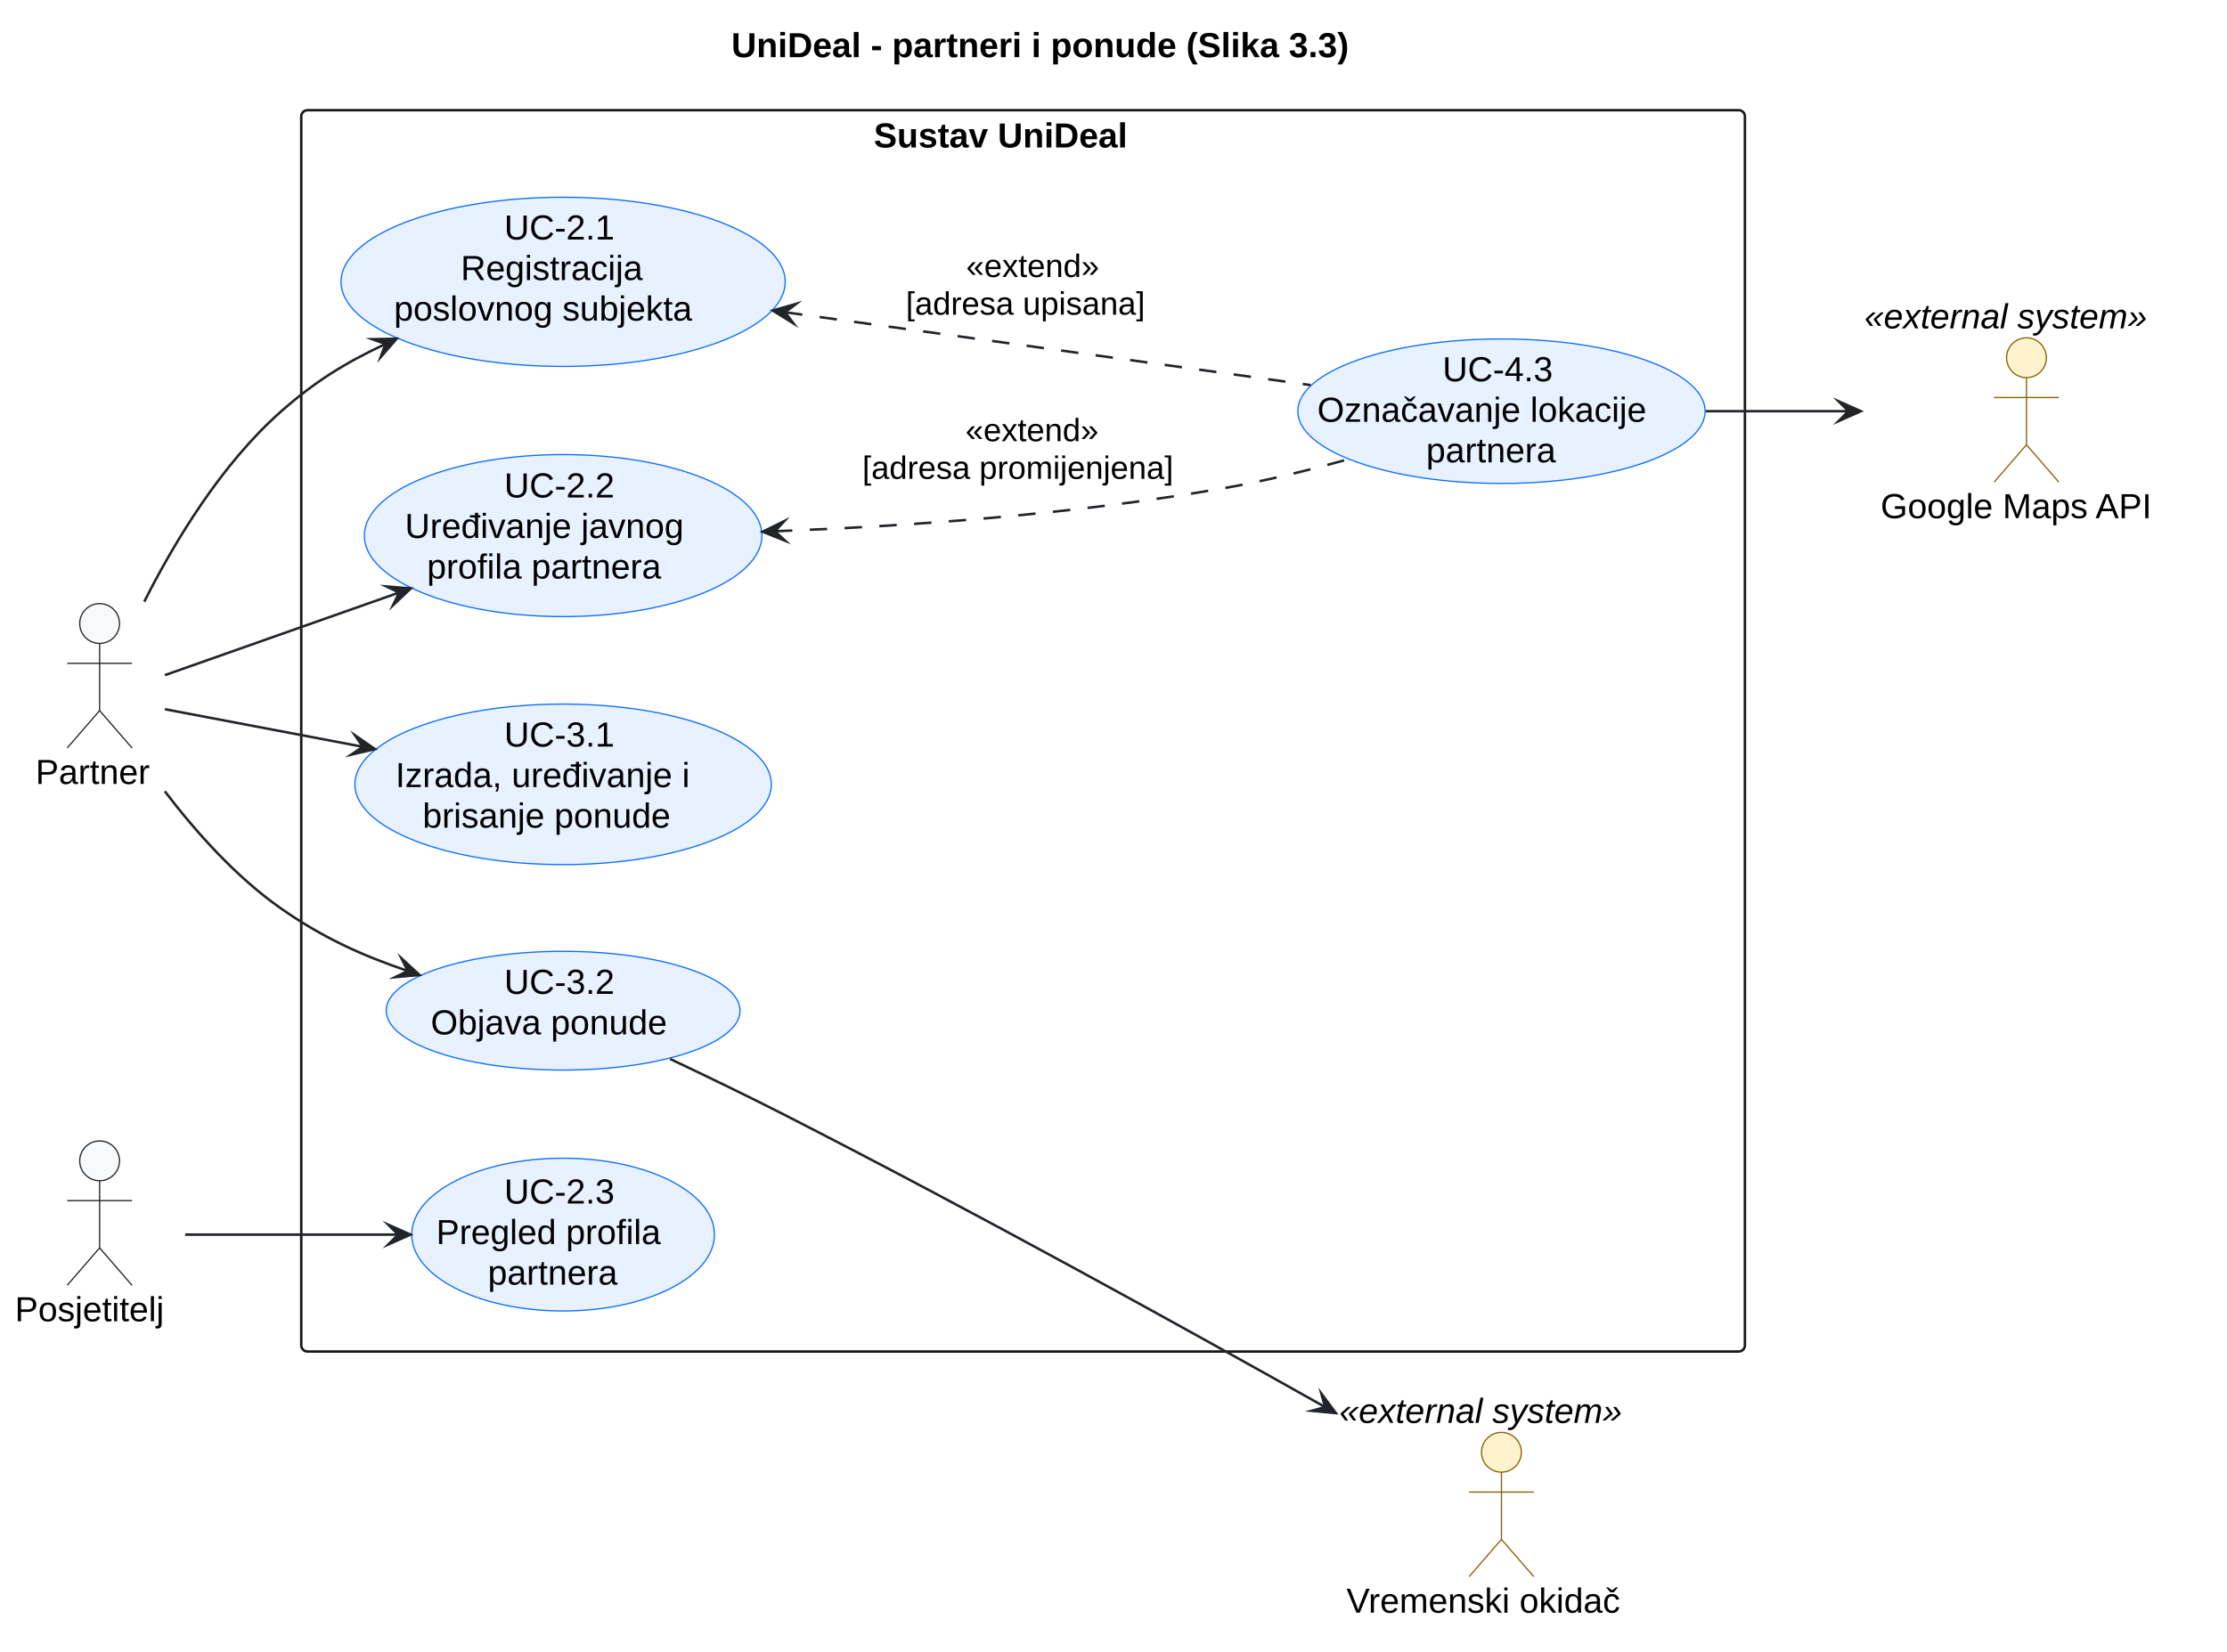
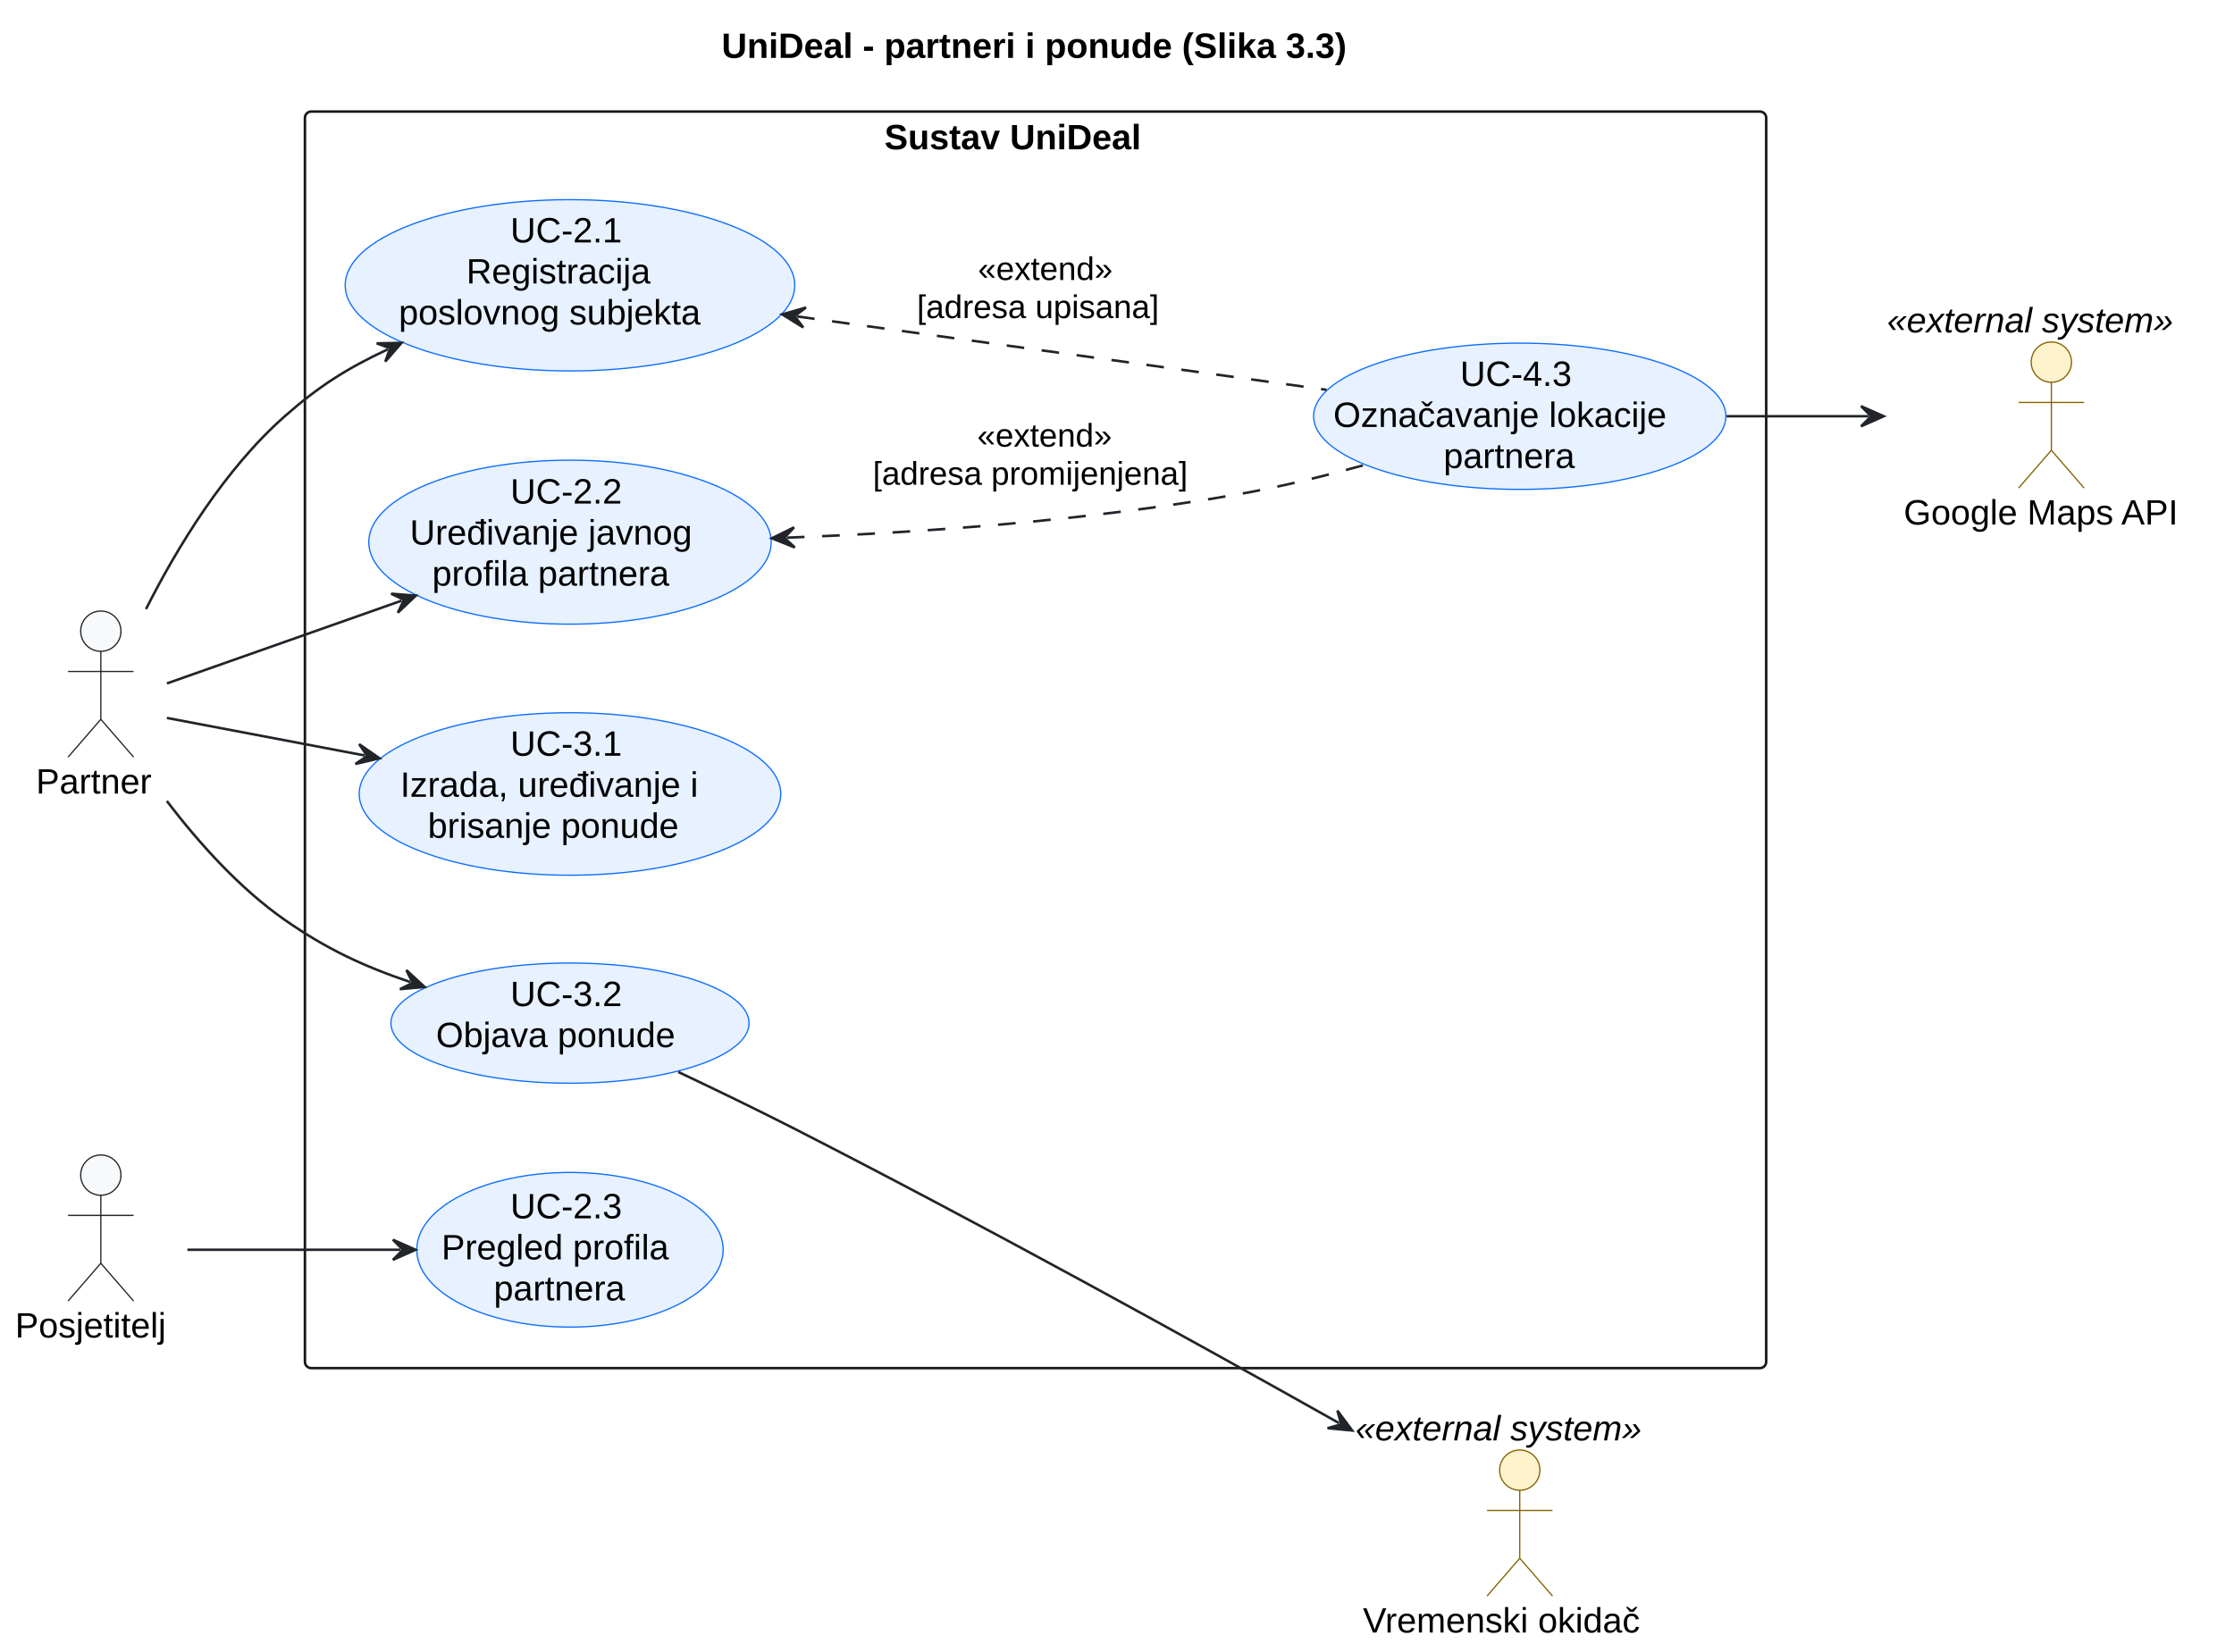
- <svg xmlns="http://www.w3.org/2000/svg" version="1.1" data-diagram-type="DESCRIPTION" style="width:895px;height:664px;background:#FFFFFF;" width="895px" height="664px" viewBox="0 0 895 664" zoomAndPan="magnify" preserveAspectRatio="none" contentStyleType="text/css">
+ <svg xmlns="http://www.w3.org/2000/svg" contentStyleType="text/css" data-diagram-type="DESCRIPTION" height="656px" preserveAspectRatio="none" style="width:887px;height:656px;background:#FFFFFF;" version="1.1" viewBox="0 0 887 656" width="887px" zoomAndPan="magnify">
  <defs />
-   <g font-family="sans-serif" lengthAdjust="spacing">
-     <g class="title" data-source-line="16">
-       <text x="293.923" y="22.995" fill="#000" font-size="14" textLength="300.706" font-weight="700" font-family="Arial">UniDeal - partneri i ponude (Slika 3.3)</text>
+   <g>
+     <g class="title" data-source-line="15">
+       <text fill="#000000" font-family="Arial" font-size="14" font-weight="bold" lengthAdjust="spacing" textLength="300.706" x="286.499" y="22.995">UniDeal - partneri i ponude (Slika 3.3)</text>
    </g>
-     <g class="cluster" data-qualified-name="Sustav UniDeal" id="ent0005" data-source-line="41">
-       <rect x="121.07" y="44.297" width="580.19" height="499" fill="none" style="stroke:#181818;stroke-width:1;" rx="2.5" ry="2.5" />
-       <text x="351.156" y="59.292" fill="#000" font-size="14" textLength="120.019" font-weight="700" font-family="Arial">Sustav UniDeal</text>
+     <g class="cluster" data-entity="Sustav UniDeal" data-source-line="40" data-uid="ent0006" id="cluster_Sustav UniDeal">
+       <rect fill="none" height="499" rx="2.5" ry="2.5" style="stroke:#181818;stroke-width:1;" width="580.19" x="121.07" y="44.297" />
+       <text fill="#000000" font-family="Arial" font-size="14" font-weight="bold" lengthAdjust="spacing" textLength="120.019" x="351.156" y="59.292">Sustav UniDeal</text>
    </g>
-     <g class="entity" data-qualified-name="Sustav UniDeal.UC21" id="ent0006" data-source-line="42">
-       <ellipse cx="226.308" cy="113.293" rx="89.248" ry="34.007" fill="#E7F1FF" style="stroke:#0D6EFD;stroke-width:0.5;" />
-       <text x="202.639" y="96.274" fill="#000" font-size="14" textLength="47.339" font-family="Arial">UC-2.1</text>
-       <text x="185.162" y="112.571" fill="#000" font-size="14" textLength="82.291" font-family="Arial">Registracija</text>
-       <text x="158.311" y="128.868" fill="#000" font-size="14" textLength="135.994" font-family="Arial">poslovnog subjekta</text>
+     <g class="entity" data-entity="UC21" data-source-line="41" data-uid="ent0007" id="entity_UC21">
+       <ellipse cx="226.308" cy="113.293" fill="#E7F1FF" rx="89.248" ry="34.007" style="stroke:#0D6EFD;stroke-width:0.5;" />
+       <text fill="#000000" font-family="Arial" font-size="14" lengthAdjust="spacing" textLength="47.339" x="202.638" y="96.274">UC-2.1</text>
+       <text fill="#000000" font-family="Arial" font-size="14" lengthAdjust="spacing" textLength="82.291" x="185.162" y="112.571">Registracija</text>
+       <text fill="#000000" font-family="Arial" font-size="14" lengthAdjust="spacing" textLength="135.994" x="158.311" y="128.868">poslovnog subjekta</text>
    </g>
-     <g class="entity" data-qualified-name="Sustav UniDeal.UC22" id="ent0007" data-source-line="43">
-       <ellipse cx="226.313" cy="215.3" rx="79.893" ry="32.564" fill="#E7F1FF" style="stroke:#0D6EFD;stroke-width:0.5;" />
-       <text x="202.644" y="199.969" fill="#000" font-size="14" textLength="47.339" font-family="Arial">UC-2.2</text>
-       <text x="162.732" y="216.266" fill="#000" font-size="14" textLength="127.162" font-family="Arial">Uređivanje javnog</text>
-       <text x="171.575" y="232.563" fill="#000" font-size="14" textLength="109.478" font-family="Arial">profila partnera</text>
+     <g class="entity" data-entity="UC22" data-source-line="42" data-uid="ent0008" id="entity_UC22">
+       <ellipse cx="226.313" cy="215.3" fill="#E7F1FF" rx="79.893" ry="32.564" style="stroke:#0D6EFD;stroke-width:0.5;" />
+       <text fill="#000000" font-family="Arial" font-size="14" lengthAdjust="spacing" textLength="47.339" x="202.644" y="199.969">UC-2.2</text>
+       <text fill="#000000" font-family="Arial" font-size="14" lengthAdjust="spacing" textLength="127.162" x="162.732" y="216.266">Uređivanje javnog</text>
+       <text fill="#000000" font-family="Arial" font-size="14" lengthAdjust="spacing" textLength="109.478" x="171.575" y="232.563">profila partnera</text>
    </g>
-     <g class="entity" data-qualified-name="Sustav UniDeal.UC43" id="ent0008" data-source-line="44">
-       <ellipse cx="603.408" cy="165.3" rx="81.848" ry="29.043" fill="#E7F1FF" style="stroke:#0D6EFD;stroke-width:0.5;" />
-       <text x="579.738" y="153.255" fill="#000" font-size="14" textLength="47.339" font-family="Arial">UC-4.3</text>
-       <text x="529.398" y="169.552" fill="#000" font-size="14" textLength="148.019" font-family="Arial">Označavanje lokacije</text>
-       <text x="573.142" y="185.849" fill="#000" font-size="14" textLength="60.532" font-family="Arial">partnera</text>
+     <g class="entity" data-entity="UC43" data-source-line="43" data-uid="ent0009" id="entity_UC43">
+       <ellipse cx="603.408" cy="165.3" fill="#E7F1FF" rx="81.848" ry="29.043" style="stroke:#0D6EFD;stroke-width:0.5;" />
+       <text fill="#000000" font-family="Arial" font-size="14" lengthAdjust="spacing" textLength="47.339" x="579.738" y="153.255">UC-4.3</text>
+       <text fill="#000000" font-family="Arial" font-size="14" lengthAdjust="spacing" textLength="148.019" x="529.398" y="169.552">Označavanje lokacije</text>
+       <text fill="#000000" font-family="Arial" font-size="14" lengthAdjust="spacing" textLength="60.532" x="573.142" y="185.849">partnera</text>
    </g>
-     <g class="entity" data-qualified-name="Sustav UniDeal.UC31" id="ent0009" data-source-line="45">
-       <ellipse cx="226.308" cy="315.297" rx="83.688" ry="32.27" fill="#E7F1FF" style="stroke:#0D6EFD;stroke-width:0.5;" />
-       <text x="202.639" y="300.111" fill="#000" font-size="14" textLength="47.339" font-family="Arial">UC-3.1</text>
-       <text x="158.919" y="316.408" fill="#000" font-size="14" textLength="134.777" font-family="Arial">Izrada, uređivanje i</text>
-       <text x="169.843" y="332.705" fill="#000" font-size="14" textLength="112.93" font-family="Arial">brisanje ponude</text>
+     <g class="entity" data-entity="UC31" data-source-line="44" data-uid="ent0010" id="entity_UC31">
+       <ellipse cx="226.308" cy="315.296" fill="#E7F1FF" rx="83.688" ry="32.27" style="stroke:#0D6EFD;stroke-width:0.5;" />
+       <text fill="#000000" font-family="Arial" font-size="14" lengthAdjust="spacing" textLength="47.339" x="202.638" y="300.111">UC-3.1</text>
+       <text fill="#000000" font-family="Arial" font-size="14" lengthAdjust="spacing" textLength="134.777" x="158.919" y="316.408">Izrada, uređivanje i</text>
+       <text fill="#000000" font-family="Arial" font-size="14" lengthAdjust="spacing" textLength="112.93" x="169.843" y="332.705">brisanje ponude</text>
    </g>
-     <g class="entity" data-qualified-name="Sustav UniDeal.UC32" id="ent0010" data-source-line="46">
-       <ellipse cx="226.315" cy="406.292" rx="71.105" ry="23.865" fill="#E7F1FF" style="stroke:#0D6EFD;stroke-width:0.5;" />
-       <text x="202.645" y="399.524" fill="#000" font-size="14" textLength="47.339" font-family="Arial">UC-3.2</text>
-       <text x="173.121" y="415.821" fill="#000" font-size="14" textLength="106.388" font-family="Arial">Objava ponude</text>
+     <g class="entity" data-entity="UC32" data-source-line="45" data-uid="ent0011" id="entity_UC32">
+       <ellipse cx="226.315" cy="406.292" fill="#E7F1FF" rx="71.105" ry="23.865" style="stroke:#0D6EFD;stroke-width:0.5;" />
+       <text fill="#000000" font-family="Arial" font-size="14" lengthAdjust="spacing" textLength="47.339" x="202.645" y="399.524">UC-3.2</text>
+       <text fill="#000000" font-family="Arial" font-size="14" lengthAdjust="spacing" textLength="106.388" x="173.121" y="415.821">Objava ponude</text>
    </g>
-     <g class="entity" data-qualified-name="Sustav UniDeal.UC23" id="ent0011" data-source-line="47">
-       <ellipse cx="226.306" cy="496.295" rx="60.826" ry="30.708" fill="#E7F1FF" style="stroke:#0D6EFD;stroke-width:0.5;" />
-       <text x="202.637" y="483.811" fill="#000" font-size="14" textLength="47.339" font-family="Arial">UC-2.3</text>
-       <text x="175.29" y="500.108" fill="#000" font-size="14" textLength="102.033" font-family="Arial">Pregled profila</text>
-       <text x="196.04" y="516.405" fill="#000" font-size="14" textLength="60.532" font-family="Arial">partnera</text>
+     <g class="entity" data-entity="UC23" data-source-line="46" data-uid="ent0012" id="entity_UC23">
+       <ellipse cx="226.306" cy="496.295" fill="#E7F1FF" rx="60.826" ry="30.708" style="stroke:#0D6EFD;stroke-width:0.5;" />
+       <text fill="#000000" font-family="Arial" font-size="14" lengthAdjust="spacing" textLength="47.339" x="202.637" y="483.811">UC-2.3</text>
+       <text fill="#000000" font-family="Arial" font-size="14" lengthAdjust="spacing" textLength="102.033" x="175.29" y="500.108">Pregled profila</text>
+       <text fill="#000000" font-family="Arial" font-size="14" lengthAdjust="spacing" textLength="60.532" x="196.04" y="516.405">partnera</text>
    </g>
-     <g class="entity" data-qualified-name="Partner" id="ent0001" data-source-line="35">
-       <ellipse cx="40.034" cy="250.647" rx="8" ry="8" fill="#F8F9FA" style="stroke:#212529;stroke-width:0.5;" />
-       <path d="M40.034,258.647 L40.034,285.647 M27.034,266.647 L53.034,266.647 M40.034,285.647 L27.034,300.647 M40.034,285.647 L53.034,300.647" style="stroke:#212529;stroke-width:0.5;" fill="none" />
-       <text x="14.28" y="315.142" fill="#000" font-size="14" textLength="51.509" font-family="Arial">Partner</text>
+     <g class="entity" data-entity="Partner" data-source-line="34" data-uid="ent0002" id="entity_Partner">
+       <ellipse cx="40.034" cy="250.647" fill="#F8F9FA" rx="8" ry="8" style="stroke:#212529;stroke-width:0.5;" />
+       <path d="M40.034,258.647 L40.034,285.647 M27.034,266.647 L53.034,266.647 M40.034,285.647 L27.034,300.647 M40.034,285.647 L53.034,300.647" fill="none" style="stroke:#212529;stroke-width:0.5;" />
+       <text fill="#000000" font-family="Arial" font-size="14" lengthAdjust="spacing" textLength="51.509" x="14.28" y="315.142">Partner</text>
    </g>
-     <g class="entity" data-qualified-name="Visitor" id="ent0002" data-source-line="36">
-       <ellipse cx="40.033" cy="466.647" rx="8" ry="8" fill="#F8F9FA" style="stroke:#212529;stroke-width:0.5;" />
-       <path d="M40.033,474.647 L40.033,501.647 M27.033,482.647 L53.033,482.647 M40.033,501.647 L27.033,516.647 M40.033,501.647 L53.033,516.647" style="stroke:#212529;stroke-width:0.5;" fill="none" />
-       <text x="6" y="531.142" fill="#000" font-size="14" textLength="68.065" font-family="Arial">Posjetitelj</text>
+     <g class="entity" data-entity="Visitor" data-source-line="35" data-uid="ent0003" id="entity_Visitor">
+       <ellipse cx="40.033" cy="466.647" fill="#F8F9FA" rx="8" ry="8" style="stroke:#212529;stroke-width:0.5;" />
+       <path d="M40.033,474.647 L40.033,501.647 M27.033,482.647 L53.033,482.647 M40.033,501.647 L27.033,516.647 M40.033,501.647 L53.033,516.647" fill="none" style="stroke:#212529;stroke-width:0.5;" />
+       <text fill="#000000" font-family="Arial" font-size="14" lengthAdjust="spacing" textLength="68.065" x="6" y="531.142">Posjetitelj</text>
    </g>
-     <g class="entity" data-qualified-name="Maps" id="ent0003" data-source-line="38">
-       <ellipse cx="814.406" cy="143.804" rx="8" ry="8" fill="#FFF3CD" style="stroke:#856404;stroke-width:0.5;" />
-       <path d="M814.406,151.804 L814.406,178.804 M801.406,159.804 L827.406,159.804 M814.406,178.804 L801.406,193.804 M814.406,178.804 L827.406,193.804" style="stroke:#856404;stroke-width:0.5;" fill="none" />
-       <text x="755.778" y="208.299" fill="#000" font-size="14" textLength="117.257" font-family="Arial">Google Maps API</text>
-       <text x="749.26" y="132.002" fill="#000" font-size="14" textLength="130.293" font-style="italic" font-family="Arial">«external system»</text>
+     <g class="entity" data-entity="Maps" data-source-line="37" data-uid="ent0004" id="entity_Maps">
+       <ellipse cx="814.482" cy="143.804" fill="#FFF3CD" rx="8" ry="8" style="stroke:#856404;stroke-width:0.5;" />
+       <path d="M814.482,151.804 L814.482,178.804 M801.482,159.804 L827.482,159.804 M814.482,178.804 L801.482,193.804 M814.482,178.804 L827.482,193.804" fill="none" style="stroke:#856404;stroke-width:0.5;" />
+       <text fill="#000000" font-family="Arial" font-size="14" lengthAdjust="spacing" textLength="117.257" x="755.853" y="208.299">Google Maps API</text>
+       <text fill="#000000" font-family="Arial" font-size="14" font-style="italic" lengthAdjust="spacing" textLength="130.443" x="749.26" y="132.002">«external system»</text>
    </g>
-     <g class="entity" data-qualified-name="Timer" id="ent0004" data-source-line="39">
-       <ellipse cx="603.406" cy="583.804" rx="8" ry="8" fill="#FFF3CD" style="stroke:#856404;stroke-width:0.5;" />
-       <path d="M603.406,591.804 L603.406,618.804 M590.406,599.804 L616.406,599.804 M603.406,618.804 L590.406,633.804 M603.406,618.804 L616.406,633.804" style="stroke:#856404;stroke-width:0.5;" fill="none" />
-       <text x="541.138" y="648.299" fill="#000" font-size="14" textLength="124.537" font-family="Arial">Vremenski okidač</text>
-       <text x="538.26" y="572.002" fill="#000" font-size="14" textLength="130.293" font-style="italic" font-family="Arial">«external system»</text>
+     <g class="entity" data-entity="Timer" data-source-line="38" data-uid="ent0005" id="entity_Timer">
+       <ellipse cx="603.412" cy="583.804" fill="#FFF3CD" rx="8" ry="8" style="stroke:#856404;stroke-width:0.5;" />
+       <path d="M603.412,591.804 L603.412,618.804 M590.412,599.804 L616.412,599.804 M603.412,618.804 L590.412,633.804 M603.412,618.804 L616.412,633.804" fill="none" style="stroke:#856404;stroke-width:0.5;" />
+       <text fill="#000000" font-family="Arial" font-size="14" lengthAdjust="spacing" textLength="124.537" x="541.143" y="648.299">Vremenski okidač</text>
+       <text fill="#000000" font-family="Arial" font-size="14" font-style="italic" lengthAdjust="spacing" textLength="130.443" x="538.19" y="572.002">«external system»</text>
    </g>
-     <g class="link" data-entity-1="ent0001" data-entity-2="ent0006" id="lnk12" data-source-line="50" data-link-type="dependency">
-       <path d="M57.97,241.877 C70.34,217.387 89.12,186.407 113.07,165.297 C126.52,153.437 138.613,145.909 154.893,138.279" style="stroke:#212529;stroke-width:1;" fill="none" id="Partner-to-UC21" />
-       <polygon points="159.42,136.157,149.573,136.354,154.893,138.279,152.968,143.598,159.42,136.157" fill="#212529" style="stroke:#212529;stroke-width:1;stroke-linejoin:miter;stroke-miterlimit:10;" />
+     <g class="link" data-entity-1="Partner" data-entity-2="UC21" data-source-line="49" data-uid="lnk13" id="link_Partner_UC21">
+       <path d="M57.97,241.877 C70.34,217.387 89.12,186.407 113.07,165.297 C126.52,153.437 137.707,146.333 153.987,138.703" fill="none" id="Partner-to-UC21" style="stroke:#212529;stroke-width:1;" />
+       <polygon fill="#212529" points="159.42,136.157,149.573,136.354,154.893,138.279,152.968,143.598,159.42,136.157" style="stroke:#212529;stroke-width:1;" />
    </g>
-     <g class="link" data-entity-1="ent0001" data-entity-2="ent0007" id="lnk13" data-source-line="51" data-link-type="dependency">
-       <path d="M66.27,271.397 C91.6,262.467 126.865,250.03 160.395,238.2" style="stroke:#212529;stroke-width:1;" fill="none" id="Partner-to-UC22" />
-       <polygon points="165.11,236.537,155.292,235.759,160.395,238.2,157.954,243.303,165.11,236.537" fill="#212529" style="stroke:#212529;stroke-width:1;stroke-linejoin:miter;stroke-miterlimit:10;" />
+     <g class="link" data-entity-1="Partner" data-entity-2="UC22" data-source-line="50" data-uid="lnk14" id="link_Partner_UC22">
+       <path d="M66.27,271.397 C91.6,262.467 125.922,250.363 159.452,238.533" fill="none" id="Partner-to-UC22" style="stroke:#212529;stroke-width:1;" />
+       <polygon fill="#212529" points="165.11,236.537,155.292,235.759,160.395,238.201,157.954,243.303,165.11,236.537" style="stroke:#212529;stroke-width:1;" />
    </g>
-     <g class="link" data-entity-1="ent0001" data-entity-2="ent0009" id="lnk14" data-source-line="52" data-link-type="dependency">
-       <path d="M66.27,285.097 C88.05,289.227 115.748,294.495 145.788,300.195" style="stroke:#212529;stroke-width:1;" fill="none" id="Partner-to-UC31" />
-       <polygon points="150.7,301.127,142.603,295.519,145.788,300.195,141.112,303.379,150.7,301.127" fill="#212529" style="stroke:#212529;stroke-width:1;stroke-linejoin:miter;stroke-miterlimit:10;" />
+     <g class="link" data-entity-1="Partner" data-entity-2="UC31" data-source-line="51" data-uid="lnk15" id="link_Partner_UC31">
+       <path d="M66.27,285.097 C88.05,289.227 114.765,294.308 144.805,300.008" fill="none" id="Partner-to-UC31" style="stroke:#212529;stroke-width:1;" />
+       <polygon fill="#212529" points="150.7,301.127,142.603,295.519,145.788,300.195,141.112,303.379,150.7,301.127" style="stroke:#212529;stroke-width:1;" />
    </g>
-     <g class="link" data-entity-1="ent0001" data-entity-2="ent0010" id="lnk15" data-source-line="53" data-link-type="dependency">
-       <path d="M66.24,318.097 C78.72,334.447 94.98,352.687 113.07,365.297 C129.66,376.867 145.155,383.971 163.855,390.311" style="stroke:#212529;stroke-width:1;" fill="none" id="Partner-to-UC32" />
-       <polygon points="168.59,391.917,161.351,385.239,163.855,390.311,158.782,392.815,168.59,391.917" fill="#212529" style="stroke:#212529;stroke-width:1;stroke-linejoin:miter;stroke-miterlimit:10;" />
+     <g class="link" data-entity-1="Partner" data-entity-2="UC32" data-source-line="52" data-uid="lnk16" id="link_Partner_UC32">
+       <path d="M66.24,318.097 C78.72,334.447 94.98,352.687 113.07,365.297 C129.66,376.867 144.208,383.65 162.908,389.99" fill="none" id="Partner-to-UC32" style="stroke:#212529;stroke-width:1;" />
+       <polygon fill="#212529" points="168.59,391.917,161.351,385.239,163.855,390.311,158.782,392.815,168.59,391.917" style="stroke:#212529;stroke-width:1;" />
    </g>
-     <g class="link" data-entity-1="ent0006" data-entity-2="ent0008" id="lnk16" data-source-line="56" data-link-type="dependency">
-       <path d="M315.513,125.524 C380.153,134.494 464.08,146.127 526.73,154.807" style="stroke:#212529;stroke-width:1;stroke-dasharray:7,7;" fill="none" id="UC21-backto-UC43" />
-       <polygon points="310.56,124.837,318.925,130.036,315.513,125.524,320.024,122.112,310.56,124.837" fill="#212529" style="stroke:#212529;stroke-width:1;stroke-linejoin:miter;stroke-miterlimit:10;" />
-       <text x="388.279" y="111.364" fill="#000" font-size="13" textLength="61.185" font-family="Arial">«extend»</text>
-       <text x="364.06" y="126.497" fill="#000" font-size="13" textLength="109.624" font-family="Arial">[adresa upisana]</text>
+     <g class="link" data-entity-1="UC21" data-entity-2="UC43" data-source-line="55" data-uid="lnk17" id="link_UC21_UC43">
+       <path d="M316.503,125.662 C381.143,134.632 464.08,146.127 526.73,154.807" fill="none" id="UC21-backto-UC43" style="stroke:#212529;stroke-width:1;stroke-dasharray:7,7;" />
+       <polygon fill="#212529" points="310.56,124.837,318.925,130.036,315.512,125.524,320.024,122.112,310.56,124.837" style="stroke:#212529;stroke-width:1;" />
+       <text fill="#000000" font-family="Arial" font-size="13" lengthAdjust="spacing" textLength="61.185" x="388.279" y="111.184">«extend»</text>
+       <text fill="#000000" font-family="Arial" font-size="13" lengthAdjust="spacing" textLength="109.624" x="364.06" y="126.317">[adresa upisana]</text>
    </g>
-     <g class="link" data-entity-1="ent0007" data-entity-2="ent0008" id="lnk17" data-source-line="57" data-link-type="dependency">
-       <path d="M311.436,213.564 C364.206,211.524 429.93,207.017 491.56,196.297 C508,193.437 525.51,189.147 541.64,184.667" style="stroke:#212529;stroke-width:1;stroke-dasharray:7,7;" fill="none" id="UC22-backto-UC43" />
-       <polygon points="306.44,213.757,315.588,217.406,311.436,213.564,315.279,209.412,306.44,213.757" fill="#212529" style="stroke:#212529;stroke-width:1;stroke-linejoin:miter;stroke-miterlimit:10;" />
-       <text x="388.001" y="177.364" fill="#000" font-size="13" textLength="61.185" font-family="Arial">«extend»</text>
-       <text x="346.56" y="192.497" fill="#000" font-size="13" textLength="144.066" font-family="Arial">[adresa promijenjena]</text>
+     <g class="link" data-entity-1="UC22" data-entity-2="UC43" data-source-line="56" data-uid="lnk18" id="link_UC22_UC43">
+       <path d="M312.435,213.525 C365.205,211.485 429.93,207.017 491.56,196.297 C508,193.437 525.51,189.147 541.64,184.667" fill="none" id="UC22-backto-UC43" style="stroke:#212529;stroke-width:1;stroke-dasharray:7,7;" />
+       <polygon fill="#212529" points="306.44,213.757,315.588,217.406,311.436,213.564,315.279,209.412,306.44,213.757" style="stroke:#212529;stroke-width:1;" />
+       <text fill="#000000" font-family="Arial" font-size="13" lengthAdjust="spacing" textLength="61.185" x="388.001" y="177.364">«extend»</text>
+       <text fill="#000000" font-family="Arial" font-size="13" lengthAdjust="spacing" textLength="144.066" x="346.56" y="192.497">[adresa promijenjena]</text>
    </g>
-     <g class="link" data-entity-1="ent0002" data-entity-2="ent0011" id="lnk18" data-source-line="59" data-link-type="dependency">
-       <path d="M74.4,496.297 C99.61,496.297 129.88,496.297 159.99,496.297" style="stroke:#212529;stroke-width:1;" fill="none" id="Visitor-to-UC23" />
-       <polygon points="164.99,496.297,155.99,492.297,159.99,496.297,155.99,500.297,164.99,496.297" fill="#212529" style="stroke:#212529;stroke-width:1;stroke-linejoin:miter;stroke-miterlimit:10;" />
+     <g class="link" data-entity-1="Visitor" data-entity-2="UC23" data-source-line="58" data-uid="lnk19" id="link_Visitor_UC23">
+       <path d="M74.4,496.297 C99.61,496.297 128.88,496.297 158.99,496.297" fill="none" id="Visitor-to-UC23" style="stroke:#212529;stroke-width:1;" />
+       <polygon fill="#212529" points="164.99,496.297,155.99,492.297,159.99,496.297,155.99,500.297,164.99,496.297" style="stroke:#212529;stroke-width:1;" />
    </g>
-     <g class="link" data-entity-1="ent0008" data-entity-2="ent0003" id="lnk19" data-source-line="61" data-link-type="dependency">
-       <path d="M685.51,165.297 C706.16,165.297 723.1,165.297 742.87,165.297" style="stroke:#212529;stroke-width:1;" fill="none" id="UC43-to-Maps" />
-       <polygon points="747.87,165.297,738.87,161.297,742.87,165.297,738.87,169.297,747.87,165.297" fill="#212529" style="stroke:#212529;stroke-width:1;stroke-linejoin:miter;stroke-miterlimit:10;" />
+     <g class="link" data-entity-1="UC43" data-entity-2="Maps" data-source-line="60" data-uid="lnk20" id="link_UC43_Maps">
+       <path d="M685.54,165.297 C706.2,165.297 722.15,165.297 741.92,165.297" fill="none" id="UC43-to-Maps" style="stroke:#212529;stroke-width:1;" />
+       <polygon fill="#212529" points="747.92,165.297,738.92,161.297,742.92,165.297,738.92,169.297,747.92,165.297" style="stroke:#212529;stroke-width:1;" />
    </g>
-     <g class="link" data-entity-1="ent0010" data-entity-2="ent0004" id="lnk20" data-source-line="63" data-link-type="dependency">
-       <path d="M269.3,425.687 C284.02,432.647 300.6,440.657 315.56,448.297 C392.4,487.577 474.763,533.105 532.533,565.615" style="stroke:#212529;stroke-width:1;" fill="none" id="UC32-to-Timer" />
-       <polygon points="536.89,568.067,531.008,560.167,532.533,565.615,527.085,567.139,536.89,568.067" fill="#212529" style="stroke:#212529;stroke-width:1;stroke-linejoin:miter;stroke-miterlimit:10;" />
+     <g class="link" data-entity-1="UC32" data-entity-2="Timer" data-source-line="62" data-uid="lnk21" id="link_UC32_Timer">
+       <path d="M269.3,425.687 C284.02,432.647 300.6,440.657 315.56,448.297 C392.4,487.577 473.891,532.614 531.661,565.124" fill="none" id="UC32-to-Timer" style="stroke:#212529;stroke-width:1;" />
+       <polygon fill="#212529" points="536.89,568.067,531.008,560.167,532.533,565.615,527.085,567.139,536.89,568.067" style="stroke:#212529;stroke-width:1;" />
    </g>
  </g>
</svg>
